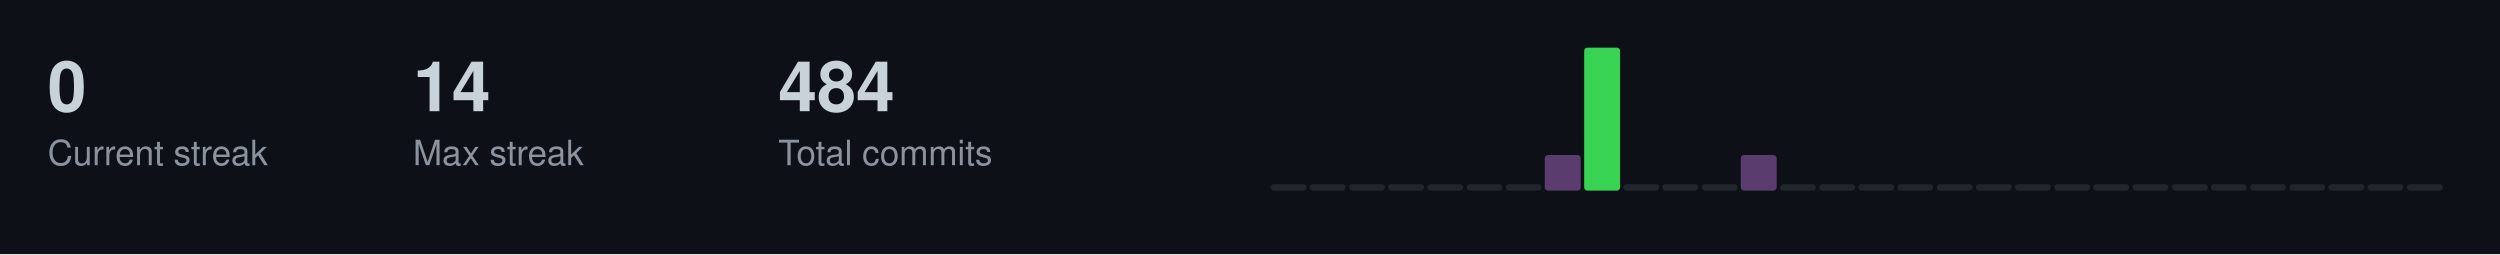
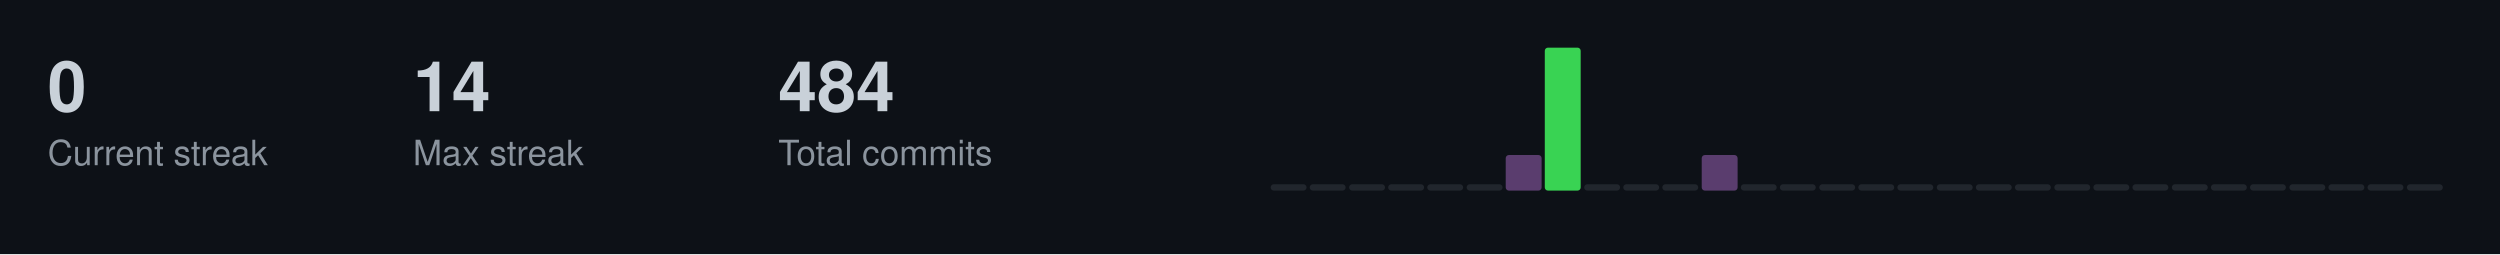
<svg xmlns="http://www.w3.org/2000/svg" width="787" height="80">
  <style>
  .title { font-size: 14px; fill: #c9d1d9; font-family: -apple-system, BlinkMacSystemFont, "Segoe UI", Helvetica, Arial, sans-serif; font-weight: 600; }
  .stat-label { font-size: 11px; fill: #8b949e; font-family: -apple-system, BlinkMacSystemFont, "Segoe UI", Helvetica, Arial, sans-serif; }
  .stat-value { font-size: 22px; fill: #c9d1d9; font-family: -apple-system, BlinkMacSystemFont, "Segoe UI", Helvetica, Arial, sans-serif; font-weight: 600; }
  .streak-fire { font-size: 22px; fill: #f0883e; font-family: -apple-system, BlinkMacSystemFont, "Segoe UI", Helvetica, Arial, sans-serif; font-weight: 600; }
</style>
  <rect width="787" height="80" fill="#0d1117" />
  <text x="15" y="35" class="stat-value">0</text>
  <text x="15" y="52" class="stat-label">Current streak</text>
  <text x="130" y="35" class="stat-value">14</text>
  <text x="130" y="52" class="stat-label">Max streak</text>
  <text x="245" y="35" class="stat-value">484</text>
  <text x="245" y="52" class="stat-label">Total commits</text>
  <rect x="400.0" y="58.0" width="11.3" height="2.0" fill="#21262d" rx="1" />
  <rect x="412.3" y="58.0" width="11.3" height="2.0" fill="#21262d" rx="1" />
  <rect x="424.7" y="58.0" width="11.3" height="2.0" fill="#21262d" rx="1" />
  <rect x="437.0" y="58.0" width="11.3" height="2.0" fill="#21262d" rx="1" />
  <rect x="449.3" y="58.0" width="11.3" height="2.0" fill="#21262d" rx="1" />
  <rect x="461.7" y="58.0" width="11.3" height="2.0" fill="#21262d" rx="1" />
-   <rect x="474.0" y="58.0" width="11.3" height="2.0" fill="#21262d" rx="1" />
-   <rect x="486.3" y="48.8" width="11.3" height="11.2" fill="#5a3d6e" rx="1" />
-   <rect x="498.7" y="15.0" width="11.3" height="45.0" fill="#39d353" rx="1" />
+   <rect x="474.0" y="48.8" width="11.3" height="11.2" fill="#5a3d6e" rx="1" />
+   <rect x="486.3" y="15.0" width="11.3" height="45.0" fill="#39d353" rx="1" />
+   <rect x="498.7" y="58.0" width="11.3" height="2.0" fill="#21262d" rx="1" />
  <rect x="511.0" y="58.0" width="11.3" height="2.0" fill="#21262d" rx="1" />
  <rect x="523.3" y="58.0" width="11.3" height="2.0" fill="#21262d" rx="1" />
-   <rect x="535.7" y="58.0" width="11.3" height="2.0" fill="#21262d" rx="1" />
-   <rect x="548.0" y="48.8" width="11.3" height="11.2" fill="#5a3d6e" rx="1" />
+   <rect x="535.7" y="48.8" width="11.3" height="11.2" fill="#5a3d6e" rx="1" />
+   <rect x="548.0" y="58.0" width="11.3" height="2.0" fill="#21262d" rx="1" />
  <rect x="560.3" y="58.0" width="11.3" height="2.0" fill="#21262d" rx="1" />
  <rect x="572.7" y="58.0" width="11.3" height="2.0" fill="#21262d" rx="1" />
  <rect x="585.0" y="58.0" width="11.3" height="2.0" fill="#21262d" rx="1" />
  <rect x="597.3" y="58.0" width="11.3" height="2.0" fill="#21262d" rx="1" />
  <rect x="609.7" y="58.0" width="11.3" height="2.0" fill="#21262d" rx="1" />
  <rect x="622.0" y="58.0" width="11.3" height="2.0" fill="#21262d" rx="1" />
  <rect x="634.3" y="58.0" width="11.3" height="2.0" fill="#21262d" rx="1" />
  <rect x="646.7" y="58.0" width="11.3" height="2.0" fill="#21262d" rx="1" />
  <rect x="659.0" y="58.0" width="11.3" height="2.0" fill="#21262d" rx="1" />
  <rect x="671.3" y="58.0" width="11.3" height="2.0" fill="#21262d" rx="1" />
  <rect x="683.7" y="58.0" width="11.3" height="2.0" fill="#21262d" rx="1" />
  <rect x="696.0" y="58.0" width="11.3" height="2.0" fill="#21262d" rx="1" />
  <rect x="708.3" y="58.0" width="11.3" height="2.0" fill="#21262d" rx="1" />
  <rect x="720.7" y="58.0" width="11.3" height="2.0" fill="#21262d" rx="1" />
  <rect x="733.0" y="58.0" width="11.3" height="2.0" fill="#21262d" rx="1" />
  <rect x="745.3" y="58.0" width="11.3" height="2.0" fill="#21262d" rx="1" />
  <rect x="757.7" y="58.0" width="11.3" height="2.0" fill="#21262d" rx="1" />
</svg>
